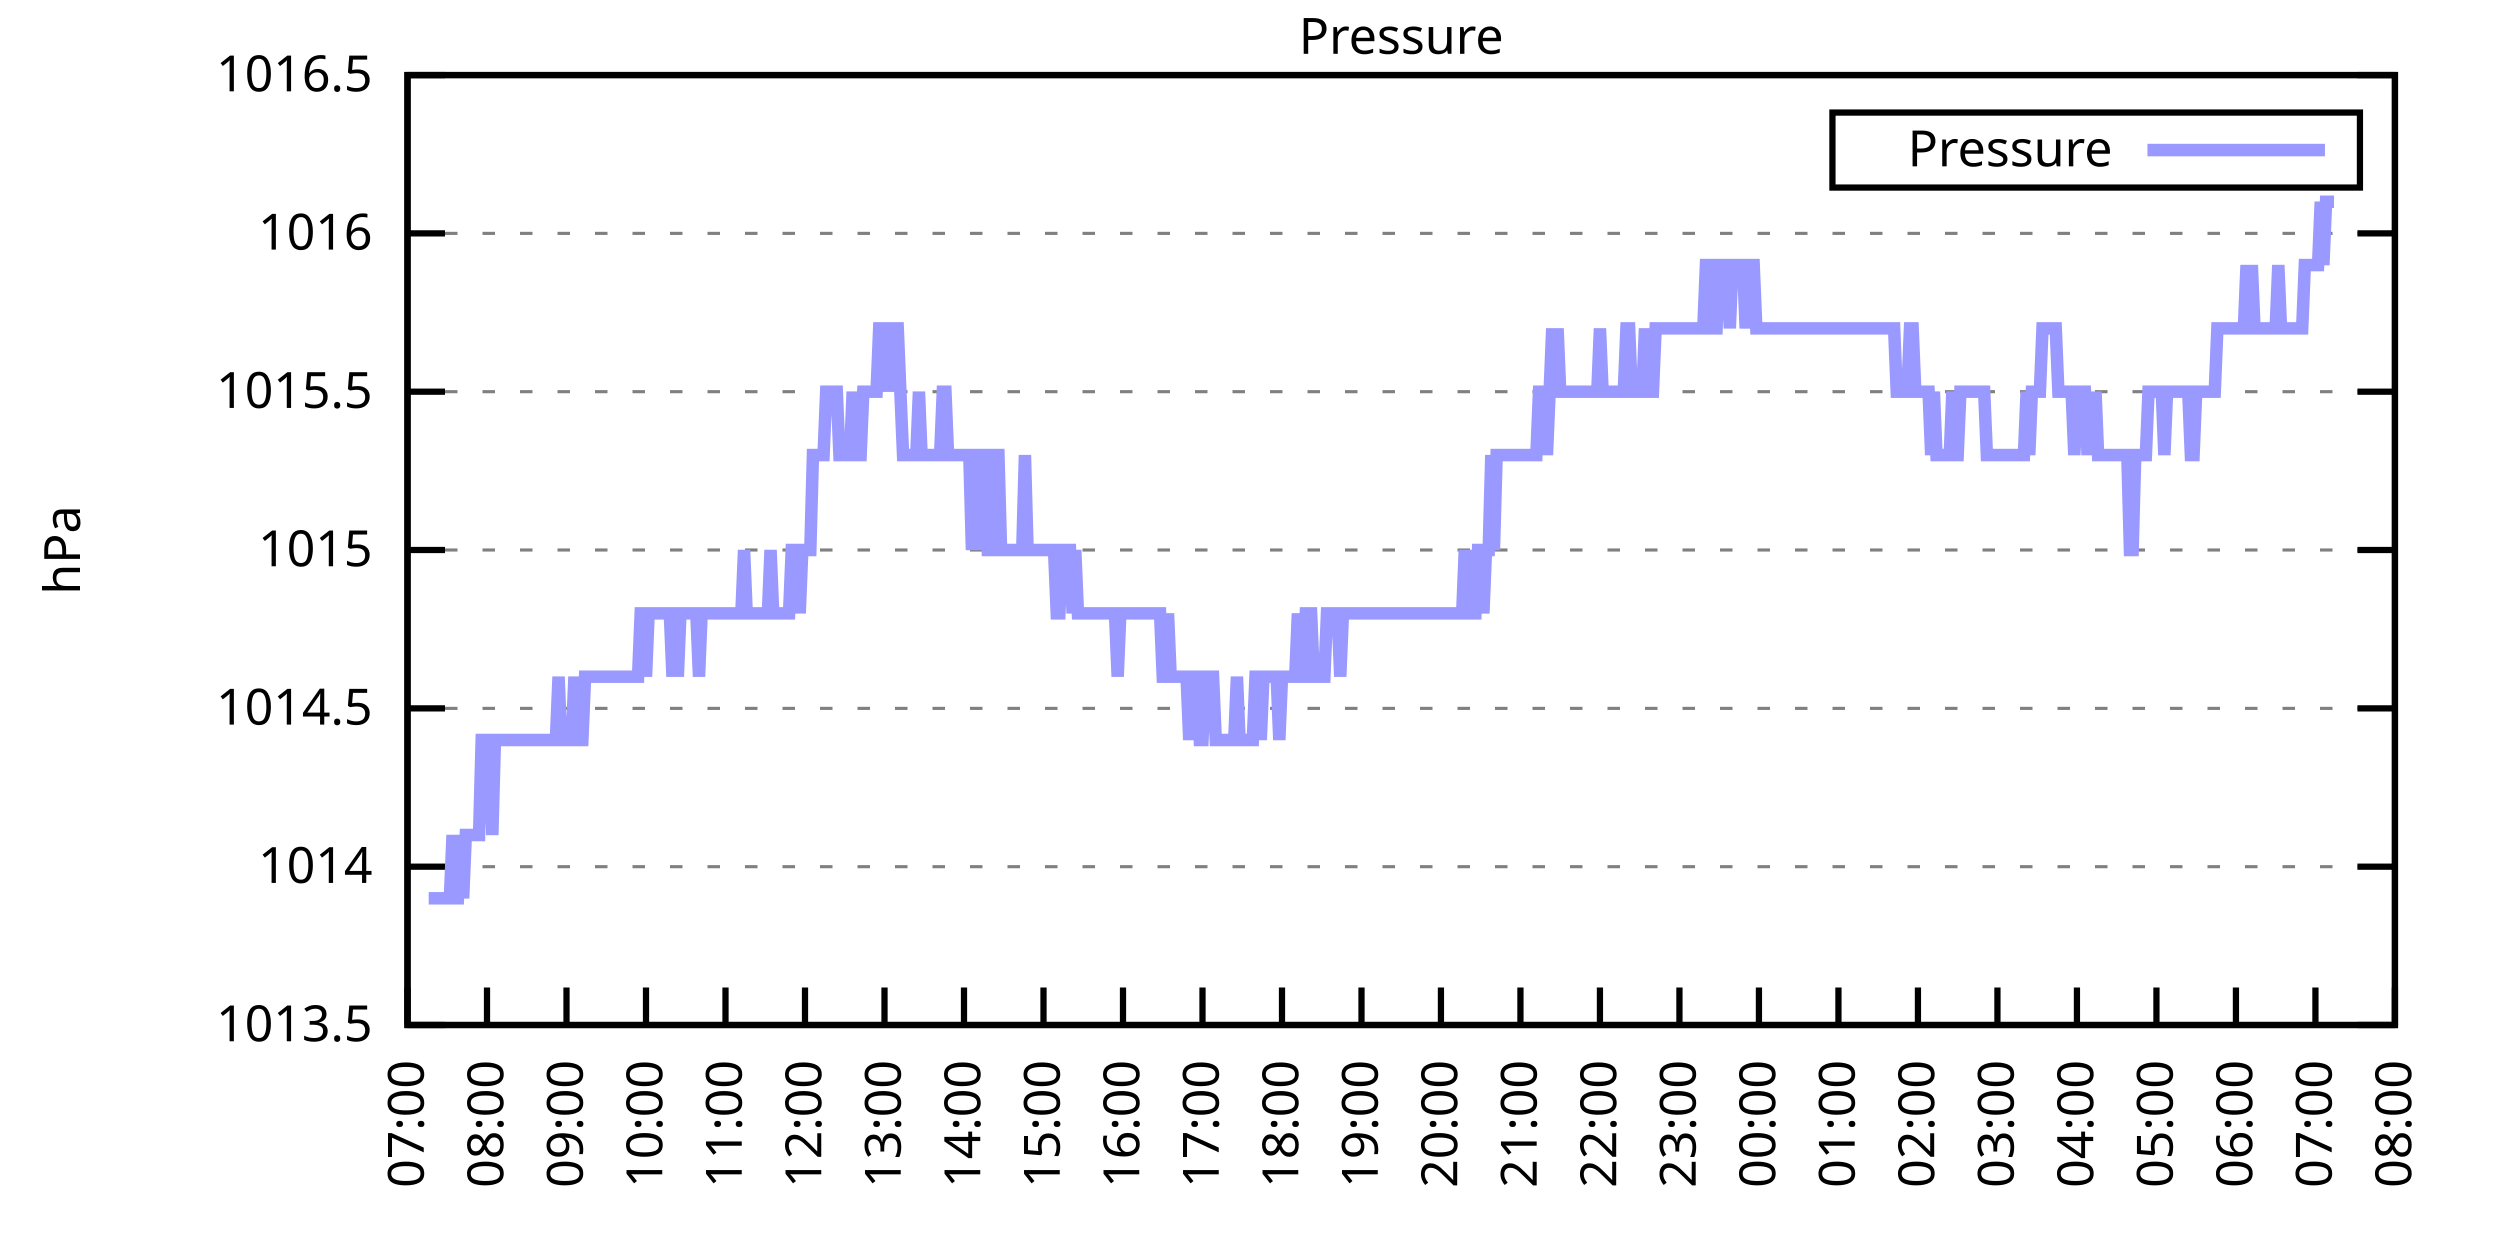
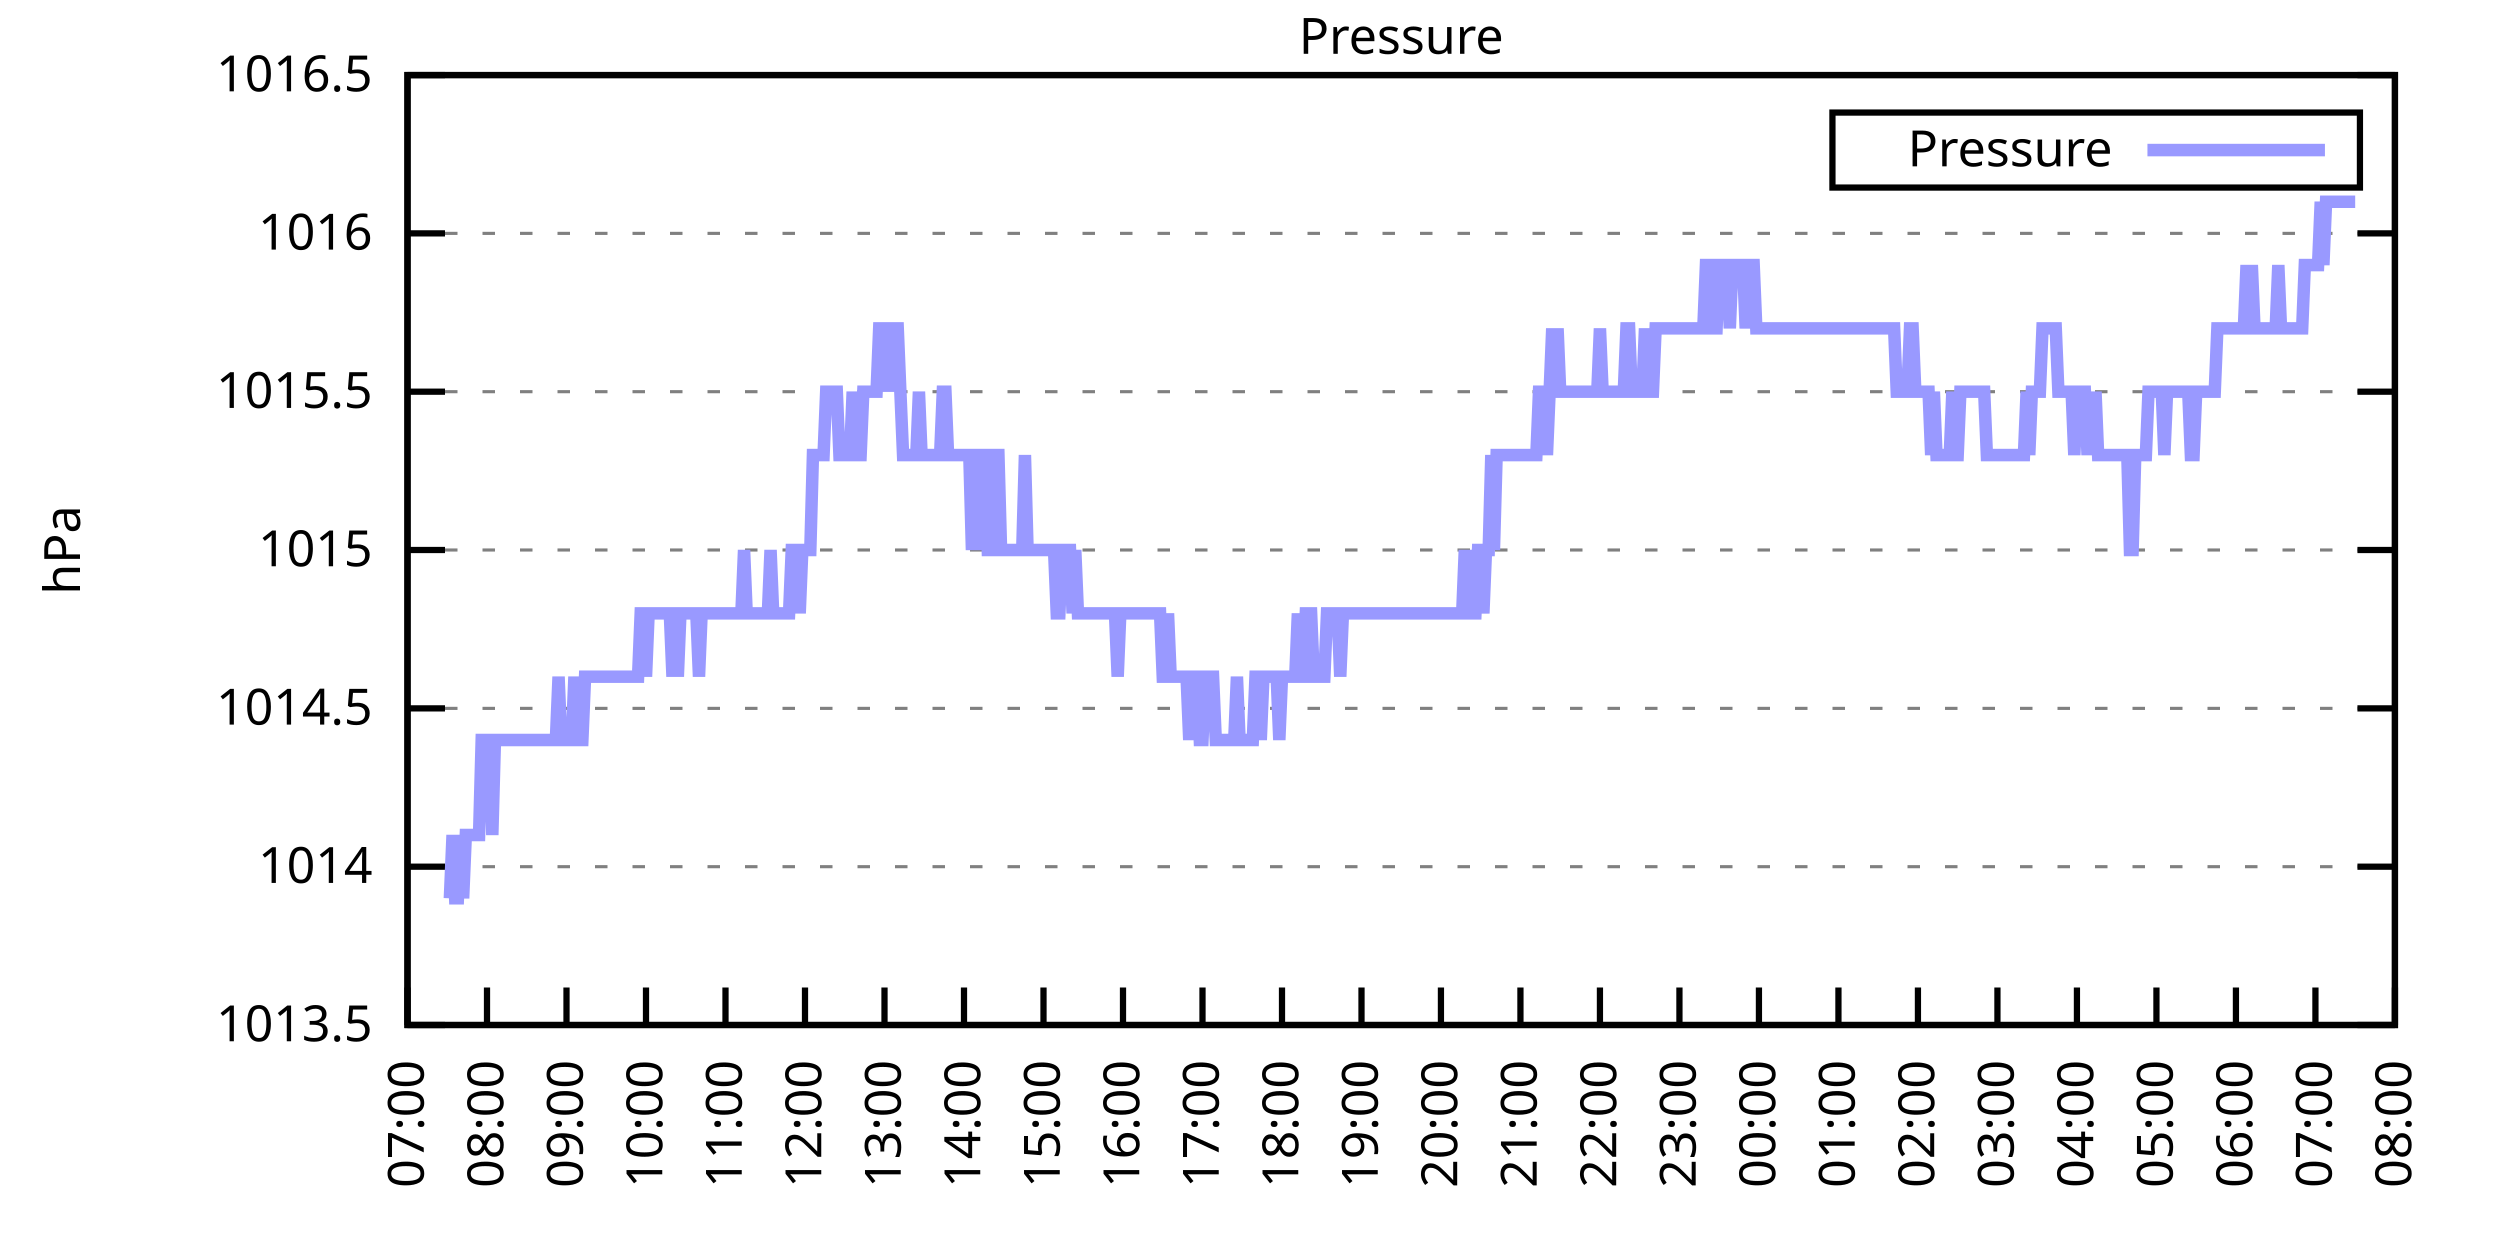
<svg xmlns="http://www.w3.org/2000/svg" xmlns:xlink="http://www.w3.org/1999/xlink" width="400" height="200" viewBox="0 0 400 200">
  <g id="gnuplot_canvas">
    <rect x="0" y="0" width="400" height="200" fill="none" />
    <defs>
      <circle id="gpDot" r="0.5" stroke-width="0.5" stroke="currentColor" />
      <path id="gpPt0" stroke-width="0.333" stroke="currentColor" d="M-1,0 h2 M0,-1 v2" />
      <path id="gpPt1" stroke-width="0.333" stroke="currentColor" d="M-1,-1 L1,1 M1,-1 L-1,1" />
      <path id="gpPt2" stroke-width="0.333" stroke="currentColor" d="M-1,0 L1,0 M0,-1 L0,1 M-1,-1 L1,1 M-1,1 L1,-1" />
      <rect id="gpPt3" stroke-width="0.333" stroke="currentColor" x="-1" y="-1" width="2" height="2" />
      <rect id="gpPt4" stroke-width="0.333" stroke="currentColor" fill="currentColor" x="-1" y="-1" width="2" height="2" />
      <circle id="gpPt5" stroke-width="0.333" stroke="currentColor" cx="0" cy="0" r="1" />
      <use xlink:href="#gpPt5" id="gpPt6" fill="currentColor" stroke="none" />
      <path id="gpPt7" stroke-width="0.333" stroke="currentColor" d="M0,-1.33 L-1.33,0.67 L1.33,0.67 z" />
      <use xlink:href="#gpPt7" id="gpPt8" fill="currentColor" stroke="none" />
      <use xlink:href="#gpPt7" id="gpPt9" stroke="currentColor" transform="rotate(180)" />
      <use xlink:href="#gpPt9" id="gpPt10" fill="currentColor" stroke="none" />
      <use xlink:href="#gpPt3" id="gpPt11" stroke="currentColor" transform="rotate(45)" />
      <use xlink:href="#gpPt11" id="gpPt12" fill="currentColor" stroke="none" />
      <path id="gpPt13" stroke-width="0.333" stroke="currentColor" d="M0,1.330 L1.265,0.411 L0.782,-1.067 L-0.782,-1.076 L-1.265,0.411 z" />
      <use xlink:href="#gpPt13" id="gpPt14" fill="currentColor" stroke="none" />
      <filter id="textbox" filterUnits="objectBoundingBox" x="0" y="0" height="1" width="1">
        <feFlood flood-color="white" flood-opacity="1" result="bgnd" />
        <feComposite in="SourceGraphic" in2="bgnd" operator="atop" />
      </filter>
      <filter id="greybox" filterUnits="objectBoundingBox" x="0" y="0" height="1" width="1">
        <feFlood flood-color="lightgrey" flood-opacity="1" result="grey" />
        <feComposite in="SourceGraphic" in2="grey" operator="atop" />
      </filter>
    </defs>
    <g fill="none" color="white" stroke="currentColor" stroke-width="1.00" stroke-linecap="butt" stroke-linejoin="miter">
</g>
    <g fill="none" color="black" stroke="currentColor" stroke-width="1.00" stroke-linecap="butt" stroke-linejoin="miter">
      <g stroke="none" shape-rendering="crispEdges">
        <polygon fill="rgb(255, 255, 255)" points="65.20,164.00 383.18,164.00 383.18,12.02 65.20,12.02 " />
      </g>
    </g>
    <g fill="none" color="black" stroke="currentColor" stroke-width="1.00" stroke-linecap="butt" stroke-linejoin="miter">
</g>
    <g fill="none" color="black" stroke="black" stroke-width="0.50" stroke-linecap="butt" stroke-linejoin="miter">
</g>
    <g fill="none" color="gray" stroke="currentColor" stroke-width="0.50" stroke-linecap="butt" stroke-linejoin="miter">
      <path stroke="gray" stroke-dasharray="2,4" class="gridline" d="M65.20,164.00 L383.19,164.00  " />
    </g>
    <g fill="none" color="gray" stroke="gray" stroke-width="1.00" stroke-linecap="butt" stroke-linejoin="miter">
</g>
    <g fill="none" color="black" stroke="currentColor" stroke-width="1.00" stroke-linecap="butt" stroke-linejoin="miter">
      <path stroke="black" d="M65.20,164.00 L71.20,164.00 M383.19,164.00 L377.19,164.00  " />
      <g transform="translate(59.60,166.60)" stroke="none" fill="black" font-family="Sans" font-size="8.00" text-anchor="end">
        <text>
          <tspan font-family="Sans"> 1013.5</tspan>
        </text>
      </g>
    </g>
    <g fill="none" color="black" stroke="currentColor" stroke-width="1.00" stroke-linecap="butt" stroke-linejoin="miter">
</g>
    <g fill="none" color="black" stroke="black" stroke-width="0.50" stroke-linecap="butt" stroke-linejoin="miter">
</g>
    <g fill="none" color="gray" stroke="currentColor" stroke-width="0.50" stroke-linecap="butt" stroke-linejoin="miter">
      <path stroke="gray" stroke-dasharray="2,4" class="gridline" d="M65.20,138.67 L383.19,138.67  " />
    </g>
    <g fill="none" color="gray" stroke="gray" stroke-width="1.00" stroke-linecap="butt" stroke-linejoin="miter">
</g>
    <g fill="none" color="black" stroke="currentColor" stroke-width="1.00" stroke-linecap="butt" stroke-linejoin="miter">
      <path stroke="black" d="M65.20,138.67 L71.20,138.67 M383.19,138.67 L377.19,138.67  " />
      <g transform="translate(59.60,141.27)" stroke="none" fill="black" font-family="Sans" font-size="8.00" text-anchor="end">
        <text>
          <tspan font-family="Sans"> 1014</tspan>
        </text>
      </g>
    </g>
    <g fill="none" color="black" stroke="currentColor" stroke-width="1.00" stroke-linecap="butt" stroke-linejoin="miter">
</g>
    <g fill="none" color="black" stroke="black" stroke-width="0.50" stroke-linecap="butt" stroke-linejoin="miter">
</g>
    <g fill="none" color="gray" stroke="currentColor" stroke-width="0.50" stroke-linecap="butt" stroke-linejoin="miter">
      <path stroke="gray" stroke-dasharray="2,4" class="gridline" d="M65.20,113.34 L383.19,113.34  " />
    </g>
    <g fill="none" color="gray" stroke="gray" stroke-width="1.00" stroke-linecap="butt" stroke-linejoin="miter">
</g>
    <g fill="none" color="black" stroke="currentColor" stroke-width="1.00" stroke-linecap="butt" stroke-linejoin="miter">
      <path stroke="black" d="M65.20,113.34 L71.20,113.34 M383.19,113.34 L377.19,113.34  " />
      <g transform="translate(59.60,115.94)" stroke="none" fill="black" font-family="Sans" font-size="8.00" text-anchor="end">
        <text>
          <tspan font-family="Sans"> 1014.5</tspan>
        </text>
      </g>
    </g>
    <g fill="none" color="black" stroke="currentColor" stroke-width="1.00" stroke-linecap="butt" stroke-linejoin="miter">
</g>
    <g fill="none" color="black" stroke="black" stroke-width="0.50" stroke-linecap="butt" stroke-linejoin="miter">
</g>
    <g fill="none" color="gray" stroke="currentColor" stroke-width="0.50" stroke-linecap="butt" stroke-linejoin="miter">
      <path stroke="gray" stroke-dasharray="2,4" class="gridline" d="M65.20,88.00 L383.19,88.00  " />
    </g>
    <g fill="none" color="gray" stroke="gray" stroke-width="1.00" stroke-linecap="butt" stroke-linejoin="miter">
</g>
    <g fill="none" color="black" stroke="currentColor" stroke-width="1.00" stroke-linecap="butt" stroke-linejoin="miter">
      <path stroke="black" d="M65.20,88.00 L71.20,88.00 M383.19,88.00 L377.19,88.00  " />
      <g transform="translate(59.60,90.60)" stroke="none" fill="black" font-family="Sans" font-size="8.00" text-anchor="end">
        <text>
          <tspan font-family="Sans"> 1015</tspan>
        </text>
      </g>
    </g>
    <g fill="none" color="black" stroke="currentColor" stroke-width="1.00" stroke-linecap="butt" stroke-linejoin="miter">
</g>
    <g fill="none" color="black" stroke="black" stroke-width="0.50" stroke-linecap="butt" stroke-linejoin="miter">
</g>
    <g fill="none" color="gray" stroke="currentColor" stroke-width="0.50" stroke-linecap="butt" stroke-linejoin="miter">
      <path stroke="gray" stroke-dasharray="2,4" class="gridline" d="M65.20,62.67 L383.19,62.67  " />
    </g>
    <g fill="none" color="gray" stroke="gray" stroke-width="1.00" stroke-linecap="butt" stroke-linejoin="miter">
</g>
    <g fill="none" color="black" stroke="currentColor" stroke-width="1.00" stroke-linecap="butt" stroke-linejoin="miter">
      <path stroke="black" d="M65.20,62.67 L71.20,62.67 M383.19,62.67 L377.19,62.67  " />
      <g transform="translate(59.60,65.27)" stroke="none" fill="black" font-family="Sans" font-size="8.00" text-anchor="end">
        <text>
          <tspan font-family="Sans"> 1015.5</tspan>
        </text>
      </g>
    </g>
    <g fill="none" color="black" stroke="currentColor" stroke-width="1.00" stroke-linecap="butt" stroke-linejoin="miter">
</g>
    <g fill="none" color="black" stroke="black" stroke-width="0.50" stroke-linecap="butt" stroke-linejoin="miter">
</g>
    <g fill="none" color="gray" stroke="currentColor" stroke-width="0.50" stroke-linecap="butt" stroke-linejoin="miter">
      <path stroke="gray" stroke-dasharray="2,4" class="gridline" d="M65.20,37.34 L383.19,37.34  " />
    </g>
    <g fill="none" color="gray" stroke="gray" stroke-width="1.00" stroke-linecap="butt" stroke-linejoin="miter">
</g>
    <g fill="none" color="black" stroke="currentColor" stroke-width="1.00" stroke-linecap="butt" stroke-linejoin="miter">
      <path stroke="black" d="M65.20,37.34 L71.20,37.34 M383.19,37.34 L377.19,37.34  " />
      <g transform="translate(59.60,39.94)" stroke="none" fill="black" font-family="Sans" font-size="8.00" text-anchor="end">
        <text>
          <tspan font-family="Sans"> 1016</tspan>
        </text>
      </g>
    </g>
    <g fill="none" color="black" stroke="currentColor" stroke-width="1.00" stroke-linecap="butt" stroke-linejoin="miter">
</g>
    <g fill="none" color="black" stroke="black" stroke-width="0.50" stroke-linecap="butt" stroke-linejoin="miter">
</g>
    <g fill="none" color="gray" stroke="currentColor" stroke-width="0.50" stroke-linecap="butt" stroke-linejoin="miter">
      <path stroke="gray" stroke-dasharray="2,4" class="gridline" d="M65.20,12.01 L383.19,12.01  " />
    </g>
    <g fill="none" color="gray" stroke="gray" stroke-width="1.00" stroke-linecap="butt" stroke-linejoin="miter">
</g>
    <g fill="none" color="black" stroke="currentColor" stroke-width="1.00" stroke-linecap="butt" stroke-linejoin="miter">
      <path stroke="black" d="M65.20,12.01 L71.20,12.01 M383.19,12.01 L377.19,12.01  " />
      <g transform="translate(59.60,14.61)" stroke="none" fill="black" font-family="Sans" font-size="8.00" text-anchor="end">
        <text>
          <tspan font-family="Sans"> 1016.5</tspan>
        </text>
      </g>
    </g>
    <g fill="none" color="black" stroke="currentColor" stroke-width="1.00" stroke-linecap="butt" stroke-linejoin="miter">
      <path stroke="black" d="M65.20,164.00 L65.20,158.00  " />
      <g transform="translate(67.80,169.60) rotate(270.00)" stroke="none" fill="black" font-family="Sans" font-size="8.00" text-anchor="end">
        <text>
          <tspan font-family="Sans">07:00</tspan>
        </text>
      </g>
    </g>
    <g fill="none" color="black" stroke="currentColor" stroke-width="1.00" stroke-linecap="butt" stroke-linejoin="miter">
      <path stroke="black" d="M77.92,164.00 L77.92,158.00  " />
      <g transform="translate(80.52,169.60) rotate(270.00)" stroke="none" fill="black" font-family="Sans" font-size="8.00" text-anchor="end">
        <text>
          <tspan font-family="Sans">08:00</tspan>
        </text>
      </g>
    </g>
    <g fill="none" color="black" stroke="currentColor" stroke-width="1.00" stroke-linecap="butt" stroke-linejoin="miter">
      <path stroke="black" d="M90.64,164.00 L90.64,158.00  " />
      <g transform="translate(93.24,169.60) rotate(270.00)" stroke="none" fill="black" font-family="Sans" font-size="8.00" text-anchor="end">
        <text>
          <tspan font-family="Sans">09:00</tspan>
        </text>
      </g>
    </g>
    <g fill="none" color="black" stroke="currentColor" stroke-width="1.00" stroke-linecap="butt" stroke-linejoin="miter">
      <path stroke="black" d="M103.36,164.00 L103.36,158.00  " />
      <g transform="translate(105.96,169.60) rotate(270.00)" stroke="none" fill="black" font-family="Sans" font-size="8.00" text-anchor="end">
        <text>
          <tspan font-family="Sans">10:00</tspan>
        </text>
      </g>
    </g>
    <g fill="none" color="black" stroke="currentColor" stroke-width="1.00" stroke-linecap="butt" stroke-linejoin="miter">
      <path stroke="black" d="M116.08,164.00 L116.08,158.00  " />
      <g transform="translate(118.68,169.60) rotate(270.00)" stroke="none" fill="black" font-family="Sans" font-size="8.00" text-anchor="end">
        <text>
          <tspan font-family="Sans">11:00</tspan>
        </text>
      </g>
    </g>
    <g fill="none" color="black" stroke="currentColor" stroke-width="1.00" stroke-linecap="butt" stroke-linejoin="miter">
      <path stroke="black" d="M128.80,164.00 L128.80,158.00  " />
      <g transform="translate(131.40,169.60) rotate(270.00)" stroke="none" fill="black" font-family="Sans" font-size="8.00" text-anchor="end">
        <text>
          <tspan font-family="Sans">12:00</tspan>
        </text>
      </g>
    </g>
    <g fill="none" color="black" stroke="currentColor" stroke-width="1.00" stroke-linecap="butt" stroke-linejoin="miter">
      <path stroke="black" d="M141.52,164.00 L141.52,158.00  " />
      <g transform="translate(144.12,169.60) rotate(270.00)" stroke="none" fill="black" font-family="Sans" font-size="8.00" text-anchor="end">
        <text>
          <tspan font-family="Sans">13:00</tspan>
        </text>
      </g>
    </g>
    <g fill="none" color="black" stroke="currentColor" stroke-width="1.00" stroke-linecap="butt" stroke-linejoin="miter">
      <path stroke="black" d="M154.24,164.00 L154.24,158.00  " />
      <g transform="translate(156.84,169.60) rotate(270.00)" stroke="none" fill="black" font-family="Sans" font-size="8.00" text-anchor="end">
        <text>
          <tspan font-family="Sans">14:00</tspan>
        </text>
      </g>
    </g>
    <g fill="none" color="black" stroke="currentColor" stroke-width="1.00" stroke-linecap="butt" stroke-linejoin="miter">
      <path stroke="black" d="M166.96,164.00 L166.96,158.00  " />
      <g transform="translate(169.56,169.60) rotate(270.00)" stroke="none" fill="black" font-family="Sans" font-size="8.00" text-anchor="end">
        <text>
          <tspan font-family="Sans">15:00</tspan>
        </text>
      </g>
    </g>
    <g fill="none" color="black" stroke="currentColor" stroke-width="1.00" stroke-linecap="butt" stroke-linejoin="miter">
      <path stroke="black" d="M179.68,164.00 L179.68,158.00  " />
      <g transform="translate(182.28,169.60) rotate(270.00)" stroke="none" fill="black" font-family="Sans" font-size="8.00" text-anchor="end">
        <text>
          <tspan font-family="Sans">16:00</tspan>
        </text>
      </g>
    </g>
    <g fill="none" color="black" stroke="currentColor" stroke-width="1.00" stroke-linecap="butt" stroke-linejoin="miter">
      <path stroke="black" d="M192.40,164.00 L192.40,158.00  " />
      <g transform="translate(195.00,169.60) rotate(270.00)" stroke="none" fill="black" font-family="Sans" font-size="8.00" text-anchor="end">
        <text>
          <tspan font-family="Sans">17:00</tspan>
        </text>
      </g>
    </g>
    <g fill="none" color="black" stroke="currentColor" stroke-width="1.00" stroke-linecap="butt" stroke-linejoin="miter">
      <path stroke="black" d="M205.12,164.00 L205.12,158.00  " />
      <g transform="translate(207.72,169.60) rotate(270.00)" stroke="none" fill="black" font-family="Sans" font-size="8.00" text-anchor="end">
        <text>
          <tspan font-family="Sans">18:00</tspan>
        </text>
      </g>
    </g>
    <g fill="none" color="black" stroke="currentColor" stroke-width="1.00" stroke-linecap="butt" stroke-linejoin="miter">
      <path stroke="black" d="M217.84,164.00 L217.84,158.00  " />
      <g transform="translate(220.44,169.60) rotate(270.00)" stroke="none" fill="black" font-family="Sans" font-size="8.00" text-anchor="end">
        <text>
          <tspan font-family="Sans">19:00</tspan>
        </text>
      </g>
    </g>
    <g fill="none" color="black" stroke="currentColor" stroke-width="1.00" stroke-linecap="butt" stroke-linejoin="miter">
      <path stroke="black" d="M230.55,164.00 L230.55,158.00  " />
      <g transform="translate(233.15,169.60) rotate(270.00)" stroke="none" fill="black" font-family="Sans" font-size="8.00" text-anchor="end">
        <text>
          <tspan font-family="Sans">20:00</tspan>
        </text>
      </g>
    </g>
    <g fill="none" color="black" stroke="currentColor" stroke-width="1.00" stroke-linecap="butt" stroke-linejoin="miter">
      <path stroke="black" d="M243.27,164.00 L243.27,158.00  " />
      <g transform="translate(245.87,169.60) rotate(270.00)" stroke="none" fill="black" font-family="Sans" font-size="8.00" text-anchor="end">
        <text>
          <tspan font-family="Sans">21:00</tspan>
        </text>
      </g>
    </g>
    <g fill="none" color="black" stroke="currentColor" stroke-width="1.00" stroke-linecap="butt" stroke-linejoin="miter">
      <path stroke="black" d="M255.99,164.00 L255.99,158.00  " />
      <g transform="translate(258.59,169.60) rotate(270.00)" stroke="none" fill="black" font-family="Sans" font-size="8.00" text-anchor="end">
        <text>
          <tspan font-family="Sans">22:00</tspan>
        </text>
      </g>
    </g>
    <g fill="none" color="black" stroke="currentColor" stroke-width="1.00" stroke-linecap="butt" stroke-linejoin="miter">
      <path stroke="black" d="M268.71,164.00 L268.71,158.00  " />
      <g transform="translate(271.31,169.60) rotate(270.00)" stroke="none" fill="black" font-family="Sans" font-size="8.00" text-anchor="end">
        <text>
          <tspan font-family="Sans">23:00</tspan>
        </text>
      </g>
    </g>
    <g fill="none" color="black" stroke="currentColor" stroke-width="1.00" stroke-linecap="butt" stroke-linejoin="miter">
      <path stroke="black" d="M281.43,164.00 L281.43,158.00  " />
      <g transform="translate(284.03,169.60) rotate(270.00)" stroke="none" fill="black" font-family="Sans" font-size="8.00" text-anchor="end">
        <text>
          <tspan font-family="Sans">00:00</tspan>
        </text>
      </g>
    </g>
    <g fill="none" color="black" stroke="currentColor" stroke-width="1.00" stroke-linecap="butt" stroke-linejoin="miter">
      <path stroke="black" d="M294.15,164.00 L294.15,158.00  " />
      <g transform="translate(296.75,169.60) rotate(270.00)" stroke="none" fill="black" font-family="Sans" font-size="8.00" text-anchor="end">
        <text>
          <tspan font-family="Sans">01:00</tspan>
        </text>
      </g>
    </g>
    <g fill="none" color="black" stroke="currentColor" stroke-width="1.00" stroke-linecap="butt" stroke-linejoin="miter">
      <path stroke="black" d="M306.87,164.00 L306.87,158.00  " />
      <g transform="translate(309.47,169.60) rotate(270.00)" stroke="none" fill="black" font-family="Sans" font-size="8.00" text-anchor="end">
        <text>
          <tspan font-family="Sans">02:00</tspan>
        </text>
      </g>
    </g>
    <g fill="none" color="black" stroke="currentColor" stroke-width="1.00" stroke-linecap="butt" stroke-linejoin="miter">
      <path stroke="black" d="M319.59,164.00 L319.59,158.00  " />
      <g transform="translate(322.19,169.60) rotate(270.00)" stroke="none" fill="black" font-family="Sans" font-size="8.00" text-anchor="end">
        <text>
          <tspan font-family="Sans">03:00</tspan>
        </text>
      </g>
    </g>
    <g fill="none" color="black" stroke="currentColor" stroke-width="1.00" stroke-linecap="butt" stroke-linejoin="miter">
      <path stroke="black" d="M332.31,164.00 L332.31,158.00  " />
      <g transform="translate(334.91,169.60) rotate(270.00)" stroke="none" fill="black" font-family="Sans" font-size="8.00" text-anchor="end">
        <text>
          <tspan font-family="Sans">04:00</tspan>
        </text>
      </g>
    </g>
    <g fill="none" color="black" stroke="currentColor" stroke-width="1.00" stroke-linecap="butt" stroke-linejoin="miter">
      <path stroke="black" d="M345.03,164.00 L345.03,158.00  " />
      <g transform="translate(347.63,169.60) rotate(270.00)" stroke="none" fill="black" font-family="Sans" font-size="8.00" text-anchor="end">
        <text>
          <tspan font-family="Sans">05:00</tspan>
        </text>
      </g>
    </g>
    <g fill="none" color="black" stroke="currentColor" stroke-width="1.00" stroke-linecap="butt" stroke-linejoin="miter">
      <path stroke="black" d="M357.75,164.00 L357.75,158.00  " />
      <g transform="translate(360.35,169.60) rotate(270.00)" stroke="none" fill="black" font-family="Sans" font-size="8.00" text-anchor="end">
        <text>
          <tspan font-family="Sans">06:00</tspan>
        </text>
      </g>
    </g>
    <g fill="none" color="black" stroke="currentColor" stroke-width="1.00" stroke-linecap="butt" stroke-linejoin="miter">
      <path stroke="black" d="M370.47,164.00 L370.47,158.00  " />
      <g transform="translate(373.07,169.60) rotate(270.00)" stroke="none" fill="black" font-family="Sans" font-size="8.00" text-anchor="end">
        <text>
          <tspan font-family="Sans">07:00</tspan>
        </text>
      </g>
    </g>
    <g fill="none" color="black" stroke="currentColor" stroke-width="1.00" stroke-linecap="butt" stroke-linejoin="miter">
      <path stroke="black" d="M383.19,164.00 L383.19,158.00  " />
      <g transform="translate(385.79,169.60) rotate(270.00)" stroke="none" fill="black" font-family="Sans" font-size="8.00" text-anchor="end">
        <text>
          <tspan font-family="Sans">08:00</tspan>
        </text>
      </g>
    </g>
    <g fill="none" color="black" stroke="currentColor" stroke-width="1.00" stroke-linecap="butt" stroke-linejoin="miter">
</g>
    <g fill="none" color="black" stroke="currentColor" stroke-width="1.00" stroke-linecap="butt" stroke-linejoin="miter">
      <path stroke="black" d="M65.20,12.01 L65.20,164.00 L383.19,164.00 L383.19,12.01 L65.20,12.01 Z  " />
    </g>
    <g fill="none" color="black" stroke="currentColor" stroke-width="1.00" stroke-linecap="butt" stroke-linejoin="miter">
</g>
    <g fill="none" color="black" stroke="currentColor" stroke-width="1.00" stroke-linecap="butt" stroke-linejoin="miter">
      <path stroke="black" d="M293.19,30.01 L293.19,18.01 L377.59,18.01 L377.59,30.01 L293.19,30.01 Z  " />
    </g>
    <g id="Pressure_plot_1">
      <g fill="none" color="white" stroke="black" stroke-width="2.00" stroke-linecap="butt" stroke-linejoin="miter">
</g>
      <g fill="none" color="black" stroke="currentColor" stroke-width="2.00" stroke-linecap="butt" stroke-linejoin="miter">
        <g transform="translate(337.99,26.61)" stroke="none" fill="black" font-family="Sans" font-size="8.00" text-anchor="end">
          <text>
            <tspan font-family="Sans">Pressure</tspan>
          </text>
        </g>
      </g>
      <g fill="none" color="black" stroke="currentColor" stroke-width="2.00" stroke-linecap="butt" stroke-linejoin="miter">
-         <path stroke="rgb(153, 153, 255)" d="M343.59,24.01 L371.99,24.01 M68.59,143.73 L69.02,143.73 L69.44,143.73 L69.86,143.73 L70.29,143.73 L70.71,143.73   L71.14,143.73 L71.56,143.73 L71.98,143.73 L72.41,133.60 L72.83,143.73 L73.26,143.73 L73.68,133.60 L74.10,143.73   L74.53,133.60 L74.95,133.60 L75.38,133.60 L75.80,133.60 L76.22,133.60 L76.65,133.60 L77.07,118.40 L77.50,118.40   L77.92,118.40 L78.34,118.40 L78.77,133.60 L79.19,118.40 L79.62,118.40 L80.04,118.40 L80.46,118.40 L80.89,118.40   L81.31,118.40 L81.74,118.40 L82.16,118.40 L82.58,118.40 L83.01,118.40 L83.43,118.40 L83.86,118.40 L84.28,118.40   L84.70,118.40 L85.13,118.40 L85.55,118.40 L85.98,118.40 L86.40,118.40 L86.82,118.40 L87.25,118.40 L87.67,118.40   L88.10,118.40 L88.52,118.40 L88.94,118.40 L89.37,108.27 L89.79,118.40 L90.22,118.40 L90.64,118.40 L91.06,118.40   L91.49,118.40 L91.91,108.27 L92.34,118.40 L92.76,118.40 L93.18,118.40 L93.61,108.27 L94.03,108.27 L94.46,108.27   L94.88,108.27 L95.30,108.27 L95.73,108.27 L96.15,108.27 L96.58,108.27 L97.00,108.27 L97.42,108.27 L97.85,108.27   L98.27,108.27 L98.69,108.27 L99.12,108.27 L99.54,108.27 L99.97,108.27 L100.39,108.27 L100.81,108.27 L101.24,108.27   L101.66,108.27 L102.09,108.27 L102.51,98.14 L102.93,98.14 L103.36,108.27 L103.78,98.14 L104.21,98.14 L104.63,98.14   L105.05,98.14 L105.48,98.14 L105.90,98.14 L106.33,98.14 L106.75,98.14 L107.17,98.14 L107.60,108.27 L108.02,98.14   L108.45,108.27 L108.87,98.14 L109.29,98.14 L109.72,98.14 L110.14,98.14 L110.57,98.14 L110.99,98.14 L111.41,98.14   L111.84,108.27 L112.26,98.14 L112.69,98.14 L113.11,98.14 L113.53,98.14 L113.96,98.14 L114.38,98.14 L114.81,98.14   L115.23,98.14 L115.65,98.14 L116.08,98.14 L116.50,98.14 L116.93,98.14 L117.35,98.14 L117.77,98.14 L118.20,98.14   L118.62,98.14 L119.05,88.00 L119.47,98.14 L119.89,98.14 L120.32,98.14 L120.74,98.14 L121.17,98.14 L121.59,98.14   L122.01,98.14 L122.44,98.14 L122.86,98.14 L123.29,88.00 L123.71,98.14 L124.13,98.14 L124.56,98.14 L124.98,98.14   L125.41,98.14 L125.83,98.14 L126.25,98.14 L126.68,88.00 L127.10,88.00 L127.53,88.00 L127.95,98.14 L128.37,88.00   L128.80,88.00 L129.22,88.00 L129.65,88.00 L130.07,72.81 L130.49,72.81 L130.92,72.81 L131.34,72.81 L131.77,72.81   L132.19,62.67 L132.61,62.67 L133.04,62.67 L133.46,62.67 L133.89,62.67 L134.31,72.81 L134.73,72.81 L135.16,72.81   L135.58,72.81 L136.01,72.81 L136.43,62.67 L136.85,72.81 L137.28,72.81 L137.70,72.81 L138.13,62.67 L138.55,62.67   L138.97,62.67 L139.40,62.67 L139.82,62.67 L140.25,62.67 L140.67,52.54 L141.09,52.54 L141.52,62.67 L141.94,52.54   L142.37,52.54 L142.79,62.67 L143.21,52.54 L143.64,52.54 L144.06,62.67 L144.49,72.81 L144.91,72.81 L145.33,72.81   L145.76,72.81 L146.18,72.81 L146.61,72.81 L147.03,62.67 L147.45,72.81 L147.88,72.81 L148.30,72.81 L148.73,72.81   L149.15,72.81 L149.57,72.81 L150.00,72.81 L150.42,72.81 L150.85,62.67 L151.27,62.67 L151.69,72.81 L152.12,72.81   L152.54,72.81 L152.97,72.81 L153.39,72.81 L153.81,72.81 L154.24,72.81 L154.66,72.81 L155.09,72.81 L155.51,88.00   L155.93,72.81 L156.36,88.00 L156.78,72.81 L157.21,72.81 L157.63,72.81 L158.05,88.00 L158.48,88.00 L158.90,72.81   L159.33,72.81 L159.75,72.81 L160.17,88.00 L160.60,88.00 L161.02,88.00 L161.44,88.00 L161.87,88.00 L162.29,88.00   L162.72,88.00 L163.14,88.00 L163.56,88.00 L163.99,72.81 L164.41,88.00 L164.84,88.00 L165.26,88.00 L165.68,88.00   L166.11,88.00 L166.53,88.00 L166.96,88.00 L167.38,88.00 L167.80,88.00 L168.23,88.00 L168.65,88.00 L169.08,98.14   L169.50,98.14 L169.92,88.00 L170.35,88.00 L170.77,88.00 L171.20,88.00 L171.62,98.14 L172.04,88.00 L172.47,98.14   L172.89,98.14 L173.32,98.14 L173.74,98.14 L174.16,98.14 L174.59,98.14 L175.01,98.14 L175.44,98.14 L175.86,98.14   L176.28,98.14 L176.71,98.14 L177.13,98.14 L177.56,98.14 L177.98,98.14 L178.40,98.14 L178.83,108.27 L179.25,98.14   L179.68,98.14 L180.10,98.14 L180.52,98.14 L180.95,98.14 L181.37,98.14 L181.80,98.14 L182.22,98.14 L182.64,98.14   L183.07,98.14 L183.49,98.14 L183.92,98.14 L184.34,98.14 L184.76,98.14 L185.19,98.14 L185.61,98.14 L186.04,108.27   L186.46,108.27 L186.88,98.14 L187.31,108.27 L187.73,108.27 L188.16,108.27 L188.58,108.27 L189.00,108.27 L189.43,108.27   L189.85,108.27 L190.28,118.40 L190.70,108.27 L191.12,108.27 L191.55,108.27 L191.97,118.40 L192.40,118.40 L192.82,108.27   L193.24,108.27 L193.67,108.27 L194.09,108.27 L194.52,118.40 L194.94,118.40 L195.36,118.40 L195.79,118.40 L196.21,118.40   L196.64,118.40 L197.06,118.40 L197.48,118.40 L197.91,108.27 L198.33,118.40 L198.76,118.40 L199.18,118.40 L199.60,118.40   L200.03,118.40 L200.45,118.40 L200.88,108.27 L201.30,108.27 L201.72,118.40 L202.15,108.27 L202.57,108.27 L203.00,108.27   L203.42,108.27 L203.84,108.27 L204.27,108.27 L204.69,118.40 L205.12,108.27 L205.54,108.27 L205.96,108.27 L206.39,108.27   L206.81,108.27 L207.24,108.27 L207.66,98.14 L208.08,108.27 L208.51,108.27 L208.93,98.14 L209.36,98.14 L209.78,98.14   L210.20,108.27 L210.63,108.27 L211.05,108.27 L211.48,108.27 L211.90,108.27 L212.32,98.14 L212.75,98.14 L213.17,98.14   L213.60,98.14 L214.02,98.14 L214.44,108.27 L214.87,98.14 L215.29,98.14 L215.72,98.14 L216.14,98.14 L216.56,98.14   L216.99,98.14 L217.41,98.14 L217.84,98.14 L218.26,98.14 L218.68,98.14 L219.11,98.14 L219.53,98.14 L219.96,98.14   L220.38,98.14 L220.80,98.14 L221.23,98.14 L221.65,98.14 L222.08,98.14 L222.50,98.14 L222.92,98.14 L223.35,98.14   L223.77,98.14 L224.20,98.14 L224.62,98.14 L225.04,98.14 L225.47,98.14 L225.89,98.14 L226.31,98.14 L226.74,98.14   L227.16,98.14 L227.59,98.14 L228.01,98.14 L228.43,98.14 L228.86,98.14 L229.28,98.14 L229.71,98.14 L230.13,98.14   L230.55,98.14 L230.98,98.14 L231.40,98.14 L231.83,98.14 L232.25,98.14 L232.67,98.14 L233.10,98.14 L233.52,98.14   L233.95,98.14 L234.37,88.00 L234.79,98.14 L235.22,88.00 L235.64,98.14 L236.07,98.14 L236.49,88.00 L236.91,88.00   L237.34,98.14 L237.76,88.00 L238.19,88.00 L238.61,72.81 L239.03,88.00 L239.46,72.81 L239.88,72.81 L240.31,72.81   L240.73,72.81 L241.15,72.81 L241.58,72.81 L242.00,72.81 L242.43,72.81 L242.85,72.81 L243.27,72.81 L243.70,72.81   L244.12,72.81 L244.55,72.81 L244.97,72.81 L245.39,72.81 L245.82,72.81 L246.24,62.67 L246.67,62.67 L247.09,62.67   L247.51,72.81 L247.94,62.67 L248.36,52.54 L248.79,62.67 L249.21,52.54 L249.63,62.67 L250.06,62.67 L250.48,62.67   L250.91,62.67 L251.33,62.67 L251.75,62.67 L252.18,62.67 L252.60,62.67 L253.03,62.67 L253.45,62.67 L253.87,62.67   L254.30,62.67 L254.72,62.67 L255.15,62.67 L255.57,62.67 L255.99,52.54 L256.42,62.67 L256.84,62.67 L257.27,62.67   L257.69,62.67 L258.11,62.67 L258.54,62.67 L258.96,62.67 L259.39,62.67 L259.81,62.67 L260.23,52.54 L260.66,52.54   L261.08,62.67 L261.51,62.67 L261.93,62.67 L262.35,62.67 L262.78,62.67 L263.20,52.54 L263.63,62.67 L264.05,62.67   L264.47,62.67 L264.90,52.54 L265.32,52.54 L265.75,52.54 L266.17,52.54 L266.59,52.54 L267.02,52.54 L267.44,52.54   L267.87,52.54 L268.29,52.54 L268.71,52.54 L269.14,52.54 L269.56,52.54 L269.99,52.54 L270.41,52.54 L270.83,52.54   L271.26,52.54 L271.68,52.54 L272.11,52.54 L272.53,52.54 L272.95,42.41 L273.38,42.41 L273.80,42.41 L274.23,52.54   L274.65,52.54 L275.07,42.41 L275.50,42.41 L275.92,42.41 L276.35,42.41 L276.77,52.54 L277.19,42.41 L277.62,42.41   L278.04,42.41 L278.47,42.41 L278.89,42.41 L279.31,52.54 L279.74,42.41 L280.16,42.41 L280.59,42.41 L281.01,52.54   L281.43,52.54 L281.86,52.54 L282.28,52.54 L282.71,52.54 L283.13,52.54 L283.55,52.54 L283.98,52.54 L284.40,52.54   L284.83,52.54 L285.25,52.54 L285.67,52.54 L286.10,52.54 L286.52,52.54 L286.95,52.54 L287.37,52.54 L287.79,52.54   L288.22,52.54 L288.64,52.54 L289.06,52.54 L289.49,52.54 L289.91,52.54 L290.34,52.54 L290.76,52.54 L291.18,52.54   L291.61,52.54 L292.03,52.54 L292.46,52.54 L292.88,52.54 L293.30,52.54 L293.73,52.54 L294.15,52.54 L294.58,52.54   L295.00,52.54 L295.42,52.54 L295.85,52.54 L296.27,52.54 L296.70,52.54 L297.12,52.54 L297.54,52.54 L297.97,52.54   L298.39,52.54 L298.82,52.54 L299.24,52.54 L299.66,52.54 L300.09,52.54 L300.51,52.54 L300.94,52.54 L301.36,52.54   L301.78,52.54 L302.21,52.54 L302.63,52.54 L303.06,52.54 L303.48,62.67 L303.90,62.67 L304.33,62.67 L304.75,62.67   L305.18,62.67 L305.60,52.54 L306.02,52.54 L306.45,62.67 L306.87,62.67 L307.30,62.67 L307.72,62.67 L308.14,62.67   L308.57,62.67 L308.99,72.81 L309.42,62.67 L309.84,72.81 L310.26,72.81 L310.69,72.81 L311.11,72.81 L311.54,72.81   L311.96,72.81 L312.38,62.67 L312.81,72.81 L313.23,72.81 L313.66,62.67 L314.08,62.67 L314.50,62.67 L314.93,62.67   L315.35,62.67 L315.78,62.67 L316.20,62.67 L316.62,62.67 L317.05,62.67 L317.47,62.67 L317.90,72.81 L318.32,72.81   L318.74,72.81 L319.17,72.81 L319.59,72.81 L320.02,72.81 L320.44,72.81 L320.86,72.81 L321.29,72.81 L321.71,72.81   L322.14,72.81 L322.56,72.81 L322.98,72.81 L323.41,72.81 L323.83,72.81 L324.26,62.67 L324.68,72.81 L325.10,62.67   L325.53,62.67 L325.95,62.67 L326.38,62.67 L326.80,52.54 L327.22,52.54 L327.65,52.54 L328.07,52.54 L328.50,52.54   L328.92,52.54 L329.34,62.67 L329.77,62.67 L330.19,62.67 L330.62,62.67 L331.04,62.67 L331.46,62.67 L331.89,72.81   L332.31,62.67 L332.74,62.67 L333.16,62.67 L333.58,62.67 L334.01,72.81 L334.43,62.67 L334.86,72.81 L335.28,62.67   L335.70,72.81 L336.13,72.81 L336.55,72.81 L336.98,72.81 L337.40,72.81 L337.82,72.81 L338.25,72.81 L338.67,72.81   L339.10,72.81 L339.52,72.81 L339.94,72.81 L340.37,72.81 L340.79,88.00 L341.22,88.00 L341.64,72.81 L342.06,72.81   L342.49,72.81 L342.91,72.81 L343.34,72.81 L343.76,62.67 L344.18,62.67 L344.61,62.67 L345.03,62.67 L345.46,62.67   L345.88,62.67 L346.30,72.81 L346.73,62.67 L347.15,62.67 L347.58,62.67 L348.00,62.67 L348.42,62.67 L348.85,62.67   L349.27,62.67 L349.70,62.67 L350.12,62.67 L350.54,72.81 L350.97,72.81 L351.39,62.67 L351.81,62.67 L352.24,62.67   L352.66,62.67 L353.09,62.67 L353.51,62.67 L353.93,62.67 L354.36,62.67 L354.78,52.54 L355.21,52.54 L355.63,52.54   L356.05,52.54 L356.48,52.54 L356.90,52.54 L357.33,52.54 L357.75,52.54 L358.17,52.54 L358.60,52.54 L359.02,52.54   L359.45,42.41 L359.87,52.54 L360.29,42.41 L360.72,52.54 L361.14,52.54 L361.57,52.54 L361.99,52.54 L362.41,52.54   L362.84,52.54 L363.26,52.54 L363.69,52.54 L364.11,52.54 L364.53,42.41 L364.96,52.54 L365.38,52.54 L365.81,52.54   L366.23,52.54 L366.65,52.54 L367.08,52.54 L367.50,52.54 L367.93,52.54 L368.35,52.54 L368.77,42.41 L369.20,42.41   L369.62,42.41 L370.05,42.41 L370.47,42.41 L370.89,42.41 L371.32,32.28 L371.74,42.41 L372.17,32.28 L372.59,32.28   L373.01,32.28 L373.44,32.28  " />
+         <path stroke="rgb(153, 153, 255)" d="M343.59,24.01 L371.99,24.01 M71.98,143.73 L72.41,133.60 L72.83,143.73 L73.26,143.73 L73.68,133.60 L74.10,143.73   L74.53,133.60 L74.95,133.60 L75.38,133.60 L75.80,133.60 L76.22,133.60 L76.65,133.60 L77.07,118.40 L77.50,118.40   L77.92,118.40 L78.34,118.40 L78.77,133.60 L79.19,118.40 L79.62,118.40 L80.04,118.40 L80.46,118.40 L80.89,118.40   L81.31,118.40 L81.74,118.40 L82.16,118.40 L82.58,118.40 L83.01,118.40 L83.43,118.40 L83.86,118.40 L84.28,118.40   L84.70,118.40 L85.13,118.40 L85.55,118.40 L85.98,118.40 L86.40,118.40 L86.82,118.40 L87.25,118.40 L87.67,118.40   L88.10,118.40 L88.52,118.40 L88.94,118.40 L89.37,108.27 L89.79,118.40 L90.22,118.40 L90.64,118.40 L91.06,118.40   L91.49,118.40 L91.91,108.27 L92.34,118.40 L92.76,118.40 L93.18,118.40 L93.61,108.27 L94.03,108.27 L94.46,108.27   L94.88,108.27 L95.30,108.27 L95.73,108.27 L96.15,108.27 L96.58,108.27 L97.00,108.27 L97.42,108.27 L97.85,108.27   L98.27,108.27 L98.69,108.27 L99.12,108.27 L99.54,108.27 L99.97,108.27 L100.39,108.27 L100.81,108.27 L101.24,108.27   L101.66,108.27 L102.09,108.27 L102.51,98.14 L102.93,98.14 L103.36,108.27 L103.78,98.14 L104.21,98.14 L104.63,98.14   L105.05,98.14 L105.48,98.14 L105.90,98.14 L106.33,98.14 L106.75,98.14 L107.17,98.14 L107.60,108.27 L108.02,98.14   L108.45,108.27 L108.87,98.14 L109.29,98.14 L109.72,98.14 L110.14,98.14 L110.57,98.14 L110.99,98.14 L111.41,98.14   L111.84,108.27 L112.26,98.14 L112.69,98.14 L113.11,98.14 L113.53,98.14 L113.96,98.14 L114.38,98.14 L114.81,98.14   L115.23,98.14 L115.65,98.14 L116.08,98.14 L116.50,98.14 L116.93,98.14 L117.35,98.14 L117.77,98.14 L118.20,98.14   L118.62,98.14 L119.05,88.00 L119.47,98.14 L119.89,98.14 L120.32,98.14 L120.74,98.14 L121.17,98.14 L121.59,98.14   L122.01,98.14 L122.44,98.14 L122.86,98.14 L123.29,88.00 L123.71,98.14 L124.13,98.14 L124.56,98.14 L124.98,98.14   L125.41,98.14 L125.83,98.14 L126.25,98.14 L126.68,88.00 L127.10,88.00 L127.53,88.00 L127.95,98.14 L128.37,88.00   L128.80,88.00 L129.22,88.00 L129.65,88.00 L130.07,72.81 L130.49,72.81 L130.92,72.81 L131.34,72.81 L131.77,72.81   L132.19,62.67 L132.61,62.67 L133.04,62.67 L133.46,62.67 L133.89,62.67 L134.31,72.81 L134.73,72.81 L135.16,72.81   L135.58,72.81 L136.01,72.81 L136.43,62.67 L136.85,72.81 L137.28,72.81 L137.70,72.81 L138.13,62.67 L138.55,62.67   L138.97,62.67 L139.40,62.67 L139.82,62.67 L140.25,62.67 L140.67,52.54 L141.09,52.54 L141.52,62.67 L141.94,52.54   L142.37,52.54 L142.79,62.67 L143.21,52.54 L143.64,52.54 L144.06,62.67 L144.49,72.81 L144.91,72.81 L145.33,72.81   L145.76,72.81 L146.18,72.81 L146.61,72.81 L147.03,62.67 L147.45,72.81 L147.88,72.81 L148.30,72.81 L148.73,72.81   L149.15,72.81 L149.57,72.81 L150.00,72.81 L150.42,72.81 L150.85,62.67 L151.27,62.67 L151.69,72.81 L152.12,72.81   L152.54,72.81 L152.97,72.81 L153.39,72.81 L153.81,72.81 L154.24,72.81 L154.66,72.81 L155.09,72.81 L155.51,88.00   L155.93,72.81 L156.36,88.00 L156.78,72.81 L157.21,72.81 L157.63,72.81 L158.05,88.00 L158.48,88.00 L158.90,72.81   L159.33,72.81 L159.75,72.81 L160.17,88.00 L160.60,88.00 L161.02,88.00 L161.44,88.00 L161.87,88.00 L162.29,88.00   L162.72,88.00 L163.14,88.00 L163.56,88.00 L163.99,72.81 L164.41,88.00 L164.84,88.00 L165.26,88.00 L165.68,88.00   L166.11,88.00 L166.53,88.00 L166.96,88.00 L167.38,88.00 L167.80,88.00 L168.23,88.00 L168.65,88.00 L169.08,98.14   L169.50,98.14 L169.92,88.00 L170.35,88.00 L170.77,88.00 L171.20,88.00 L171.62,98.14 L172.04,88.00 L172.47,98.14   L172.89,98.14 L173.32,98.14 L173.74,98.14 L174.16,98.14 L174.59,98.14 L175.01,98.14 L175.44,98.14 L175.86,98.14   L176.28,98.14 L176.71,98.14 L177.13,98.14 L177.56,98.14 L177.98,98.14 L178.40,98.14 L178.83,108.27 L179.25,98.14   L179.68,98.14 L180.10,98.14 L180.52,98.14 L180.95,98.14 L181.37,98.14 L181.80,98.14 L182.22,98.14 L182.64,98.14   L183.07,98.14 L183.49,98.14 L183.92,98.14 L184.34,98.14 L184.76,98.14 L185.19,98.14 L185.61,98.14 L186.04,108.27   L186.46,108.27 L186.88,98.14 L187.31,108.27 L187.73,108.27 L188.16,108.27 L188.58,108.27 L189.00,108.27 L189.43,108.27   L189.85,108.27 L190.28,118.40 L190.70,108.27 L191.12,108.27 L191.55,108.27 L191.97,118.40 L192.40,118.40 L192.82,108.27   L193.24,108.27 L193.67,108.27 L194.09,108.27 L194.52,118.40 L194.94,118.40 L195.36,118.40 L195.79,118.40 L196.21,118.40   L196.64,118.40 L197.06,118.40 L197.48,118.40 L197.91,108.27 L198.33,118.40 L198.76,118.40 L199.18,118.40 L199.60,118.40   L200.03,118.40 L200.45,118.40 L200.88,108.27 L201.30,108.27 L201.72,118.40 L202.15,108.27 L202.57,108.27 L203.00,108.27   L203.42,108.27 L203.84,108.27 L204.27,108.27 L204.69,118.40 L205.12,108.27 L205.54,108.27 L205.96,108.27 L206.39,108.27   L206.81,108.27 L207.24,108.27 L207.66,98.14 L208.08,108.27 L208.51,108.27 L208.93,98.14 L209.36,98.14 L209.78,98.14   L210.20,108.27 L210.63,108.27 L211.05,108.27 L211.48,108.27 L211.90,108.27 L212.32,98.14 L212.75,98.14 L213.17,98.14   L213.60,98.14 L214.02,98.14 L214.44,108.27 L214.87,98.14 L215.29,98.14 L215.72,98.14 L216.14,98.14 L216.56,98.14   L216.99,98.14 L217.41,98.14 L217.84,98.14 L218.26,98.14 L218.68,98.14 L219.11,98.14 L219.53,98.14 L219.96,98.14   L220.38,98.14 L220.80,98.14 L221.23,98.14 L221.65,98.14 L222.08,98.14 L222.50,98.14 L222.92,98.14 L223.35,98.14   L223.77,98.14 L224.20,98.14 L224.62,98.14 L225.04,98.14 L225.47,98.14 L225.89,98.14 L226.31,98.14 L226.74,98.14   L227.16,98.14 L227.59,98.14 L228.01,98.14 L228.43,98.14 L228.86,98.14 L229.28,98.14 L229.71,98.14 L230.13,98.14   L230.55,98.14 L230.98,98.14 L231.40,98.14 L231.83,98.14 L232.25,98.14 L232.67,98.14 L233.10,98.14 L233.52,98.14   L233.95,98.14 L234.37,88.00 L234.79,98.14 L235.22,88.00 L235.64,98.14 L236.07,98.14 L236.49,88.00 L236.91,88.00   L237.34,98.14 L237.76,88.00 L238.19,88.00 L238.61,72.81 L239.03,88.00 L239.46,72.81 L239.88,72.81 L240.31,72.81   L240.73,72.81 L241.15,72.81 L241.58,72.81 L242.00,72.81 L242.43,72.81 L242.85,72.81 L243.27,72.81 L243.70,72.81   L244.12,72.81 L244.55,72.81 L244.97,72.81 L245.39,72.81 L245.82,72.81 L246.24,62.67 L246.67,62.67 L247.09,62.67   L247.51,72.81 L247.94,62.67 L248.36,52.54 L248.79,62.67 L249.21,52.54 L249.63,62.67 L250.06,62.67 L250.48,62.67   L250.91,62.67 L251.33,62.67 L251.75,62.67 L252.18,62.67 L252.60,62.67 L253.03,62.67 L253.45,62.67 L253.87,62.67   L254.30,62.67 L254.72,62.67 L255.15,62.67 L255.57,62.67 L255.99,52.54 L256.42,62.67 L256.84,62.67 L257.27,62.67   L257.69,62.67 L258.11,62.67 L258.54,62.67 L258.96,62.67 L259.39,62.67 L259.81,62.67 L260.23,52.54 L260.66,52.54   L261.08,62.67 L261.51,62.67 L261.93,62.67 L262.35,62.67 L262.78,62.67 L263.20,52.54 L263.63,62.67 L264.05,62.67   L264.47,62.67 L264.90,52.54 L265.32,52.54 L265.75,52.54 L266.17,52.54 L266.59,52.54 L267.02,52.54 L267.44,52.54   L267.87,52.54 L268.29,52.54 L268.71,52.54 L269.14,52.54 L269.56,52.54 L269.99,52.54 L270.41,52.54 L270.83,52.54   L271.26,52.54 L271.68,52.54 L272.11,52.54 L272.53,52.54 L272.95,42.41 L273.38,42.41 L273.80,42.41 L274.23,52.54   L274.65,52.54 L275.07,42.41 L275.50,42.41 L275.92,42.41 L276.35,42.41 L276.77,52.54 L277.19,42.41 L277.62,42.41   L278.04,42.41 L278.47,42.41 L278.89,42.41 L279.31,52.54 L279.74,42.41 L280.16,42.41 L280.59,42.41 L281.01,52.54   L281.43,52.54 L281.86,52.54 L282.28,52.54 L282.71,52.54 L283.13,52.54 L283.55,52.54 L283.98,52.54 L284.40,52.54   L284.83,52.54 L285.25,52.54 L285.67,52.54 L286.10,52.54 L286.52,52.54 L286.95,52.54 L287.37,52.54 L287.79,52.54   L288.22,52.54 L288.64,52.54 L289.06,52.54 L289.49,52.54 L289.91,52.54 L290.34,52.54 L290.76,52.54 L291.18,52.54   L291.61,52.54 L292.03,52.54 L292.46,52.54 L292.88,52.54 L293.30,52.54 L293.73,52.54 L294.15,52.54 L294.58,52.54   L295.00,52.54 L295.42,52.54 L295.85,52.54 L296.27,52.54 L296.70,52.54 L297.12,52.54 L297.54,52.54 L297.97,52.54   L298.39,52.54 L298.82,52.54 L299.24,52.54 L299.66,52.54 L300.09,52.54 L300.51,52.54 L300.94,52.54 L301.36,52.54   L301.78,52.54 L302.21,52.54 L302.63,52.54 L303.06,52.54 L303.48,62.67 L303.90,62.67 L304.33,62.67 L304.75,62.67   L305.18,62.67 L305.60,52.54 L306.02,52.54 L306.45,62.67 L306.87,62.67 L307.30,62.67 L307.72,62.67 L308.14,62.67   L308.57,62.67 L308.99,72.81 L309.42,62.67 L309.84,72.81 L310.26,72.81 L310.69,72.81 L311.11,72.81 L311.54,72.81   L311.96,72.81 L312.38,62.67 L312.81,72.81 L313.23,72.81 L313.66,62.67 L314.08,62.67 L314.50,62.67 L314.93,62.67   L315.35,62.67 L315.78,62.67 L316.20,62.67 L316.62,62.67 L317.05,62.67 L317.47,62.67 L317.90,72.81 L318.32,72.81   L318.74,72.81 L319.17,72.81 L319.59,72.81 L320.02,72.81 L320.44,72.81 L320.86,72.81 L321.29,72.81 L321.71,72.81   L322.14,72.81 L322.56,72.81 L322.98,72.81 L323.41,72.81 L323.83,72.81 L324.26,62.67 L324.68,72.81 L325.10,62.67   L325.53,62.67 L325.95,62.67 L326.38,62.67 L326.80,52.54 L327.22,52.54 L327.65,52.54 L328.07,52.54 L328.50,52.54   L328.92,52.54 L329.34,62.67 L329.77,62.67 L330.19,62.67 L330.62,62.67 L331.04,62.67 L331.46,62.67 L331.89,72.81   L332.31,62.67 L332.74,62.67 L333.16,62.67 L333.58,62.67 L334.01,72.81 L334.43,62.67 L334.86,72.81 L335.28,62.67   L335.70,72.81 L336.13,72.81 L336.55,72.81 L336.98,72.81 L337.40,72.81 L337.82,72.81 L338.25,72.81 L338.67,72.81   L339.10,72.81 L339.52,72.81 L339.94,72.81 L340.37,72.81 L340.79,88.00 L341.22,88.00 L341.64,72.81 L342.06,72.81   L342.49,72.81 L342.91,72.81 L343.34,72.81 L343.76,62.67 L344.18,62.67 L344.61,62.67 L345.03,62.67 L345.46,62.67   L345.88,62.67 L346.30,72.81 L346.73,62.67 L347.15,62.67 L347.58,62.67 L348.00,62.67 L348.42,62.67 L348.85,62.67   L349.27,62.67 L349.70,62.67 L350.12,62.67 L350.54,72.81 L350.97,72.81 L351.39,62.67 L351.81,62.67 L352.24,62.67   L352.66,62.67 L353.09,62.67 L353.51,62.67 L353.93,62.67 L354.36,62.67 L354.78,52.54 L355.21,52.54 L355.63,52.54   L356.05,52.54 L356.48,52.54 L356.90,52.54 L357.33,52.54 L357.75,52.54 L358.17,52.54 L358.60,52.54 L359.02,52.54   L359.45,42.41 L359.87,52.54 L360.29,42.41 L360.72,52.54 L361.14,52.54 L361.57,52.54 L361.99,52.54 L362.41,52.54   L362.84,52.54 L363.26,52.54 L363.69,52.54 L364.11,52.54 L364.53,42.41 L364.96,52.54 L365.38,52.54 L365.81,52.54   L366.23,52.54 L366.65,52.54 L367.08,52.54 L367.50,52.54 L367.93,52.54 L368.35,52.54 L368.77,42.41 L369.20,42.41   L369.62,42.41 L370.05,42.41 L370.47,42.41 L370.89,42.41 L371.32,32.28 L371.74,42.41 L372.17,32.28 L372.59,32.28   L373.01,32.28 L373.44,32.28 L373.86,32.28 L374.29,32.28 L374.71,32.28 L375.13,32.28 L375.56,32.28 L375.98,32.28   L376.41,32.28 L376.83,32.28  " />
      </g>
    </g>
    <g fill="none" color="black" stroke="currentColor" stroke-width="2.00" stroke-linecap="butt" stroke-linejoin="miter">
</g>
    <g fill="none" color="black" stroke="black" stroke-width="1.00" stroke-linecap="butt" stroke-linejoin="miter">
</g>
    <g fill="none" color="black" stroke="currentColor" stroke-width="1.00" stroke-linecap="butt" stroke-linejoin="miter">
      <path stroke="black" d="M65.20,12.01 L65.20,164.00 L383.19,164.00 L383.19,12.01 L65.20,12.01 Z  " />
      <g transform="translate(12.80,88.01) rotate(270.00)" stroke="none" fill="black" font-family="Sans" font-size="8.00" text-anchor="middle">
        <text>
          <tspan font-family="Sans">hPa</tspan>
        </text>
      </g>
    </g>
    <g fill="none" color="black" stroke="currentColor" stroke-width="1.00" stroke-linecap="butt" stroke-linejoin="miter">
</g>
    <g fill="none" color="black" stroke="currentColor" stroke-width="1.00" stroke-linecap="butt" stroke-linejoin="miter">
      <g transform="translate(224.19,8.61)" stroke="none" fill="black" font-family="Sans" font-size="8.00" text-anchor="middle">
        <text>
          <tspan font-family="Sans">Pressure</tspan>
        </text>
      </g>
    </g>
    <g fill="none" color="black" stroke="currentColor" stroke-width="1.00" stroke-linecap="butt" stroke-linejoin="miter">
</g>
  </g>
</svg>
